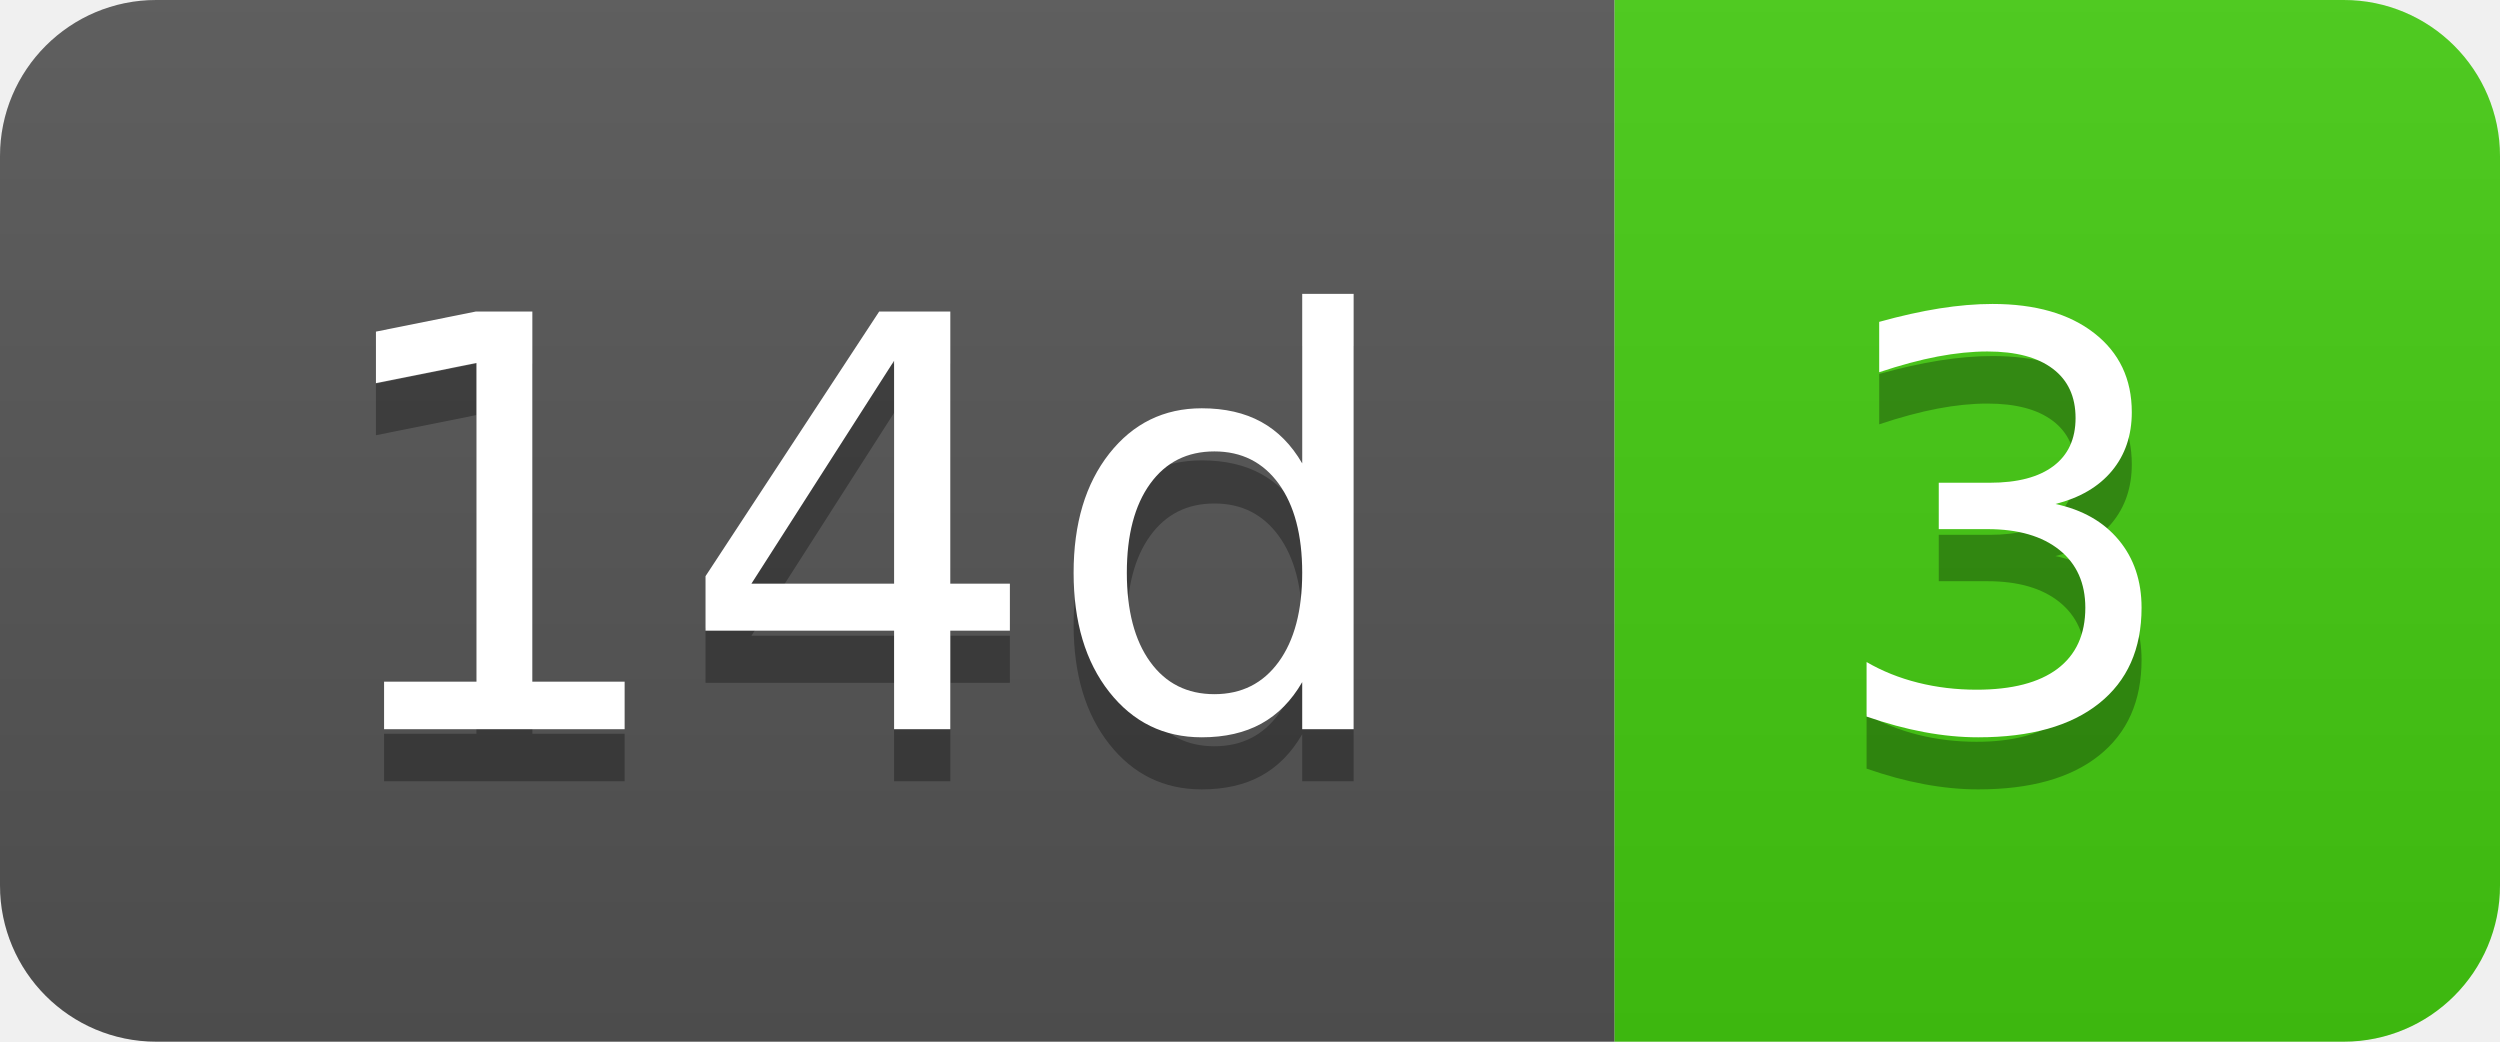
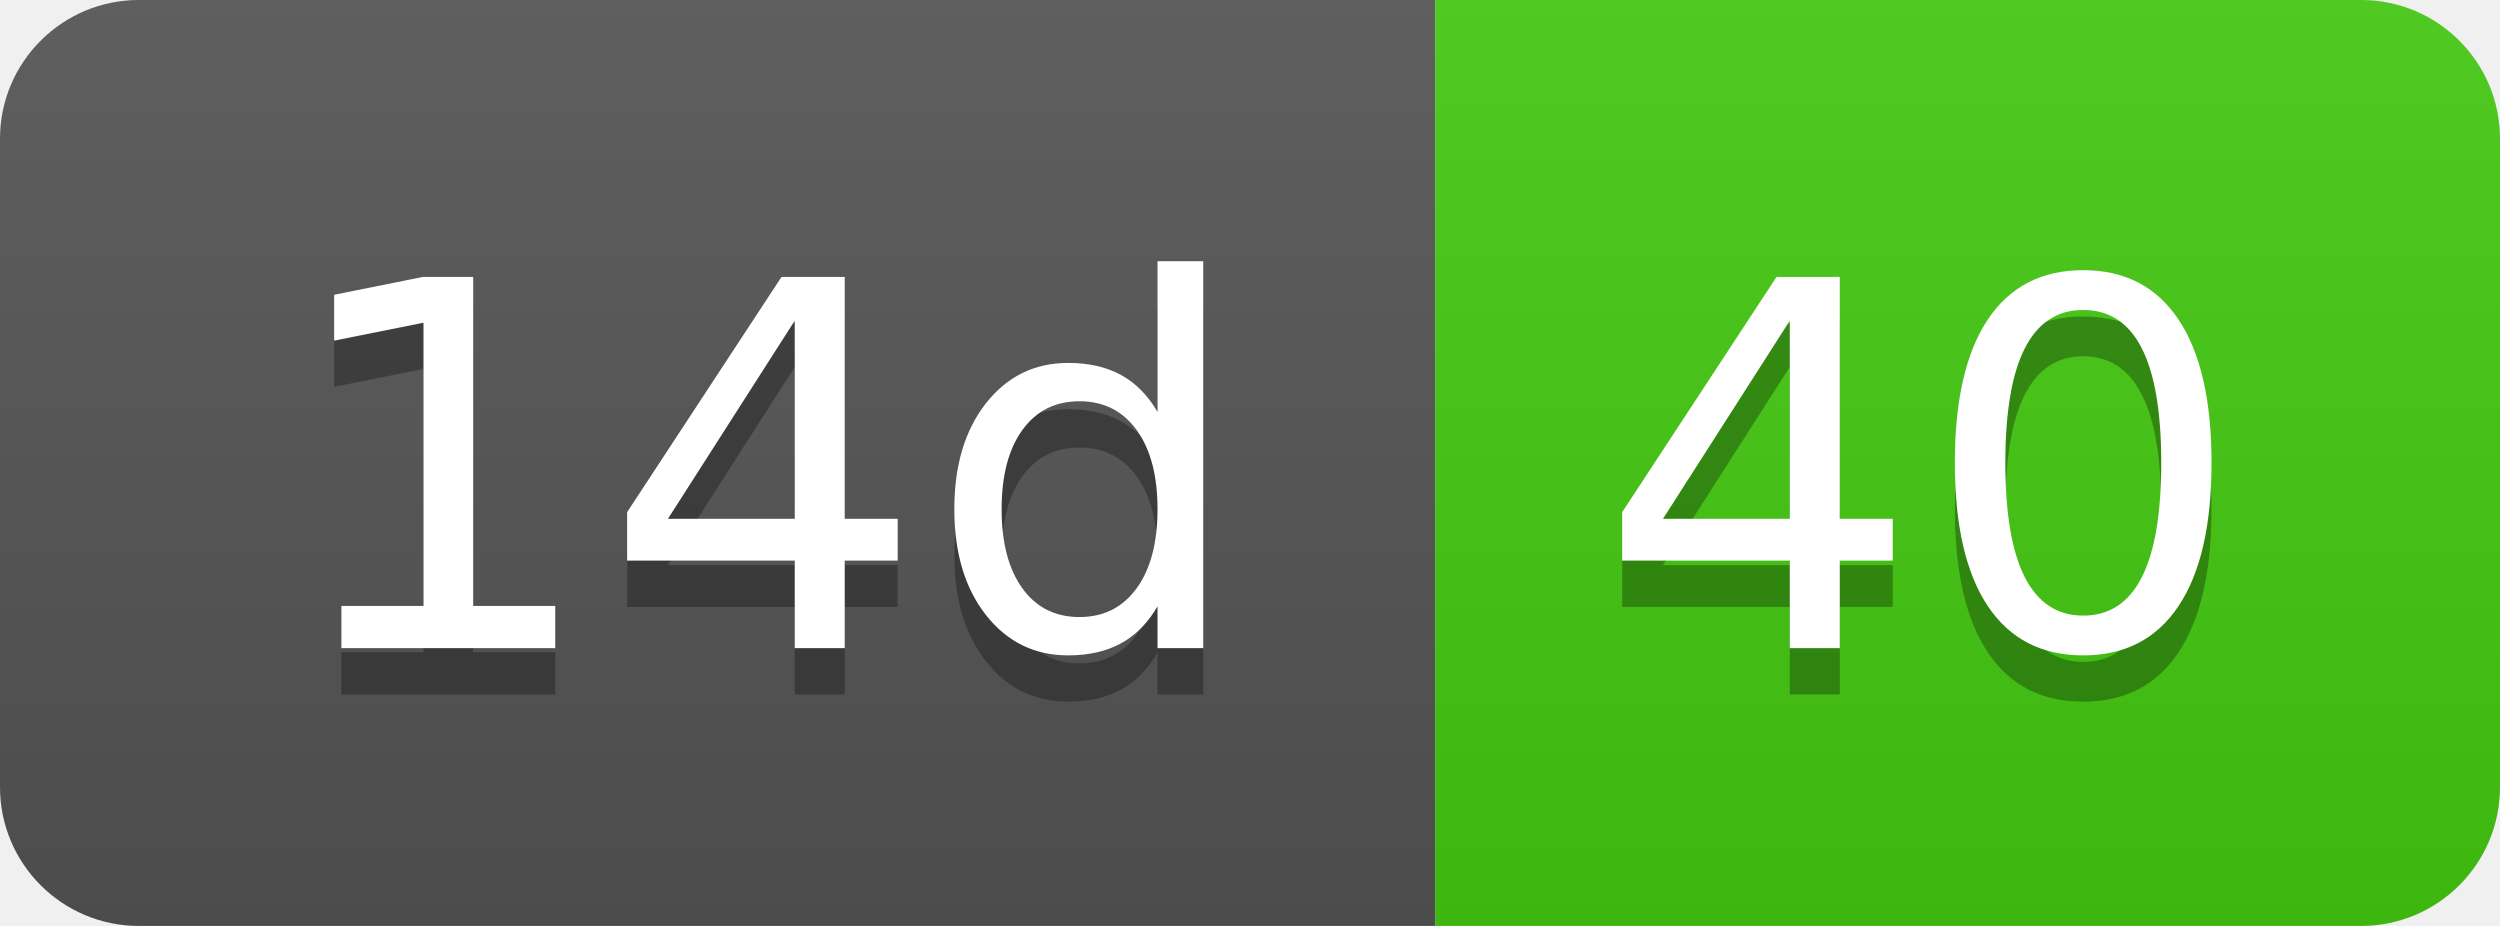
- <svg xmlns="http://www.w3.org/2000/svg" width="48" height="20" role="img" aria-label="14d: 3">
+ <svg xmlns="http://www.w3.org/2000/svg" width="54" height="20" role="img" aria-label="14d: 40">
  <linearGradient id="s" x2="0" y2="100%">
    <stop offset="0" stop-color="#bbb" stop-opacity=".1" />
    <stop offset="1" stop-opacity=".1" />
  </linearGradient>
  <clipPath id="r">
-     <rect width="48" height="20" rx="3" fill="#fff" />
+     <rect width="54" height="20" rx="3" fill="#fff" />
  </clipPath>
  <g clip-path="url(#r)">
    <rect width="31" height="20" fill="#555" />
-     <rect x="31" width="17" height="20" fill="#4c1" />
-     <rect width="48" height="20" fill="url(#s)" />
+     <rect x="31" width="23" height="20" fill="#4c1" />
+     <rect width="54" height="20" fill="url(#s)" />
  </g>
  <g fill="#fff" text-anchor="middle" font-family="Verdana,Geneva,DejaVu Sans,sans-serif" text-rendering="geometricPrecision" font-size="110">
    <text aria-hidden="true" x="165" y="150" fill="#010101" fill-opacity=".3" transform="scale(.1)" textLength="210">14d</text>
    <text x="165" y="140" transform="scale(.1)" fill="#fff" textLength="210">14d</text>
-     <text aria-hidden="true" x="385" y="150" fill="#010101" fill-opacity=".3" transform="scale(.1)" textLength="70">3</text>
-     <text x="385" y="140" transform="scale(.1)" fill="#fff" textLength="70">3</text>
+     <text aria-hidden="true" x="415" y="150" fill="#010101" fill-opacity=".3" transform="scale(.1)" textLength="130">40</text>
+     <text x="415" y="140" transform="scale(.1)" fill="#fff" textLength="130">40</text>
  </g>
</svg>
